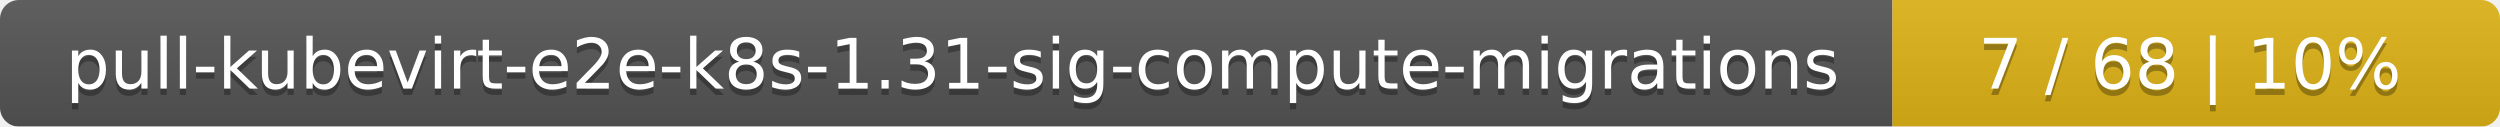
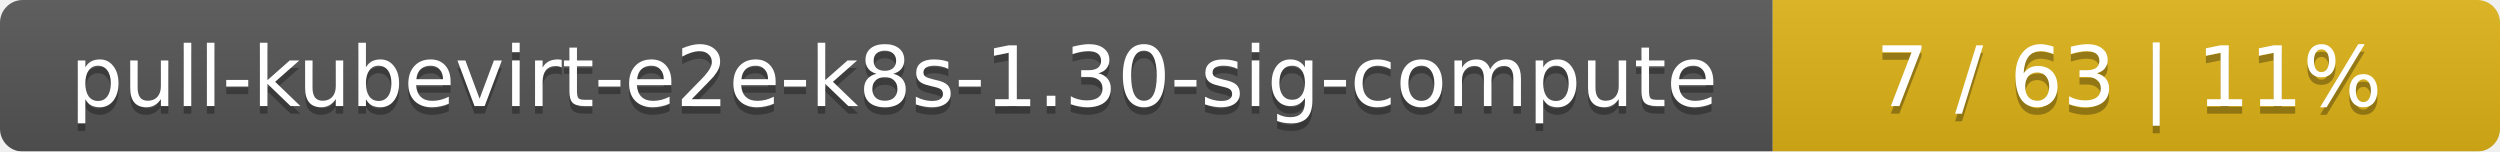
- <svg xmlns="http://www.w3.org/2000/svg" width="395" height="20">
+ <svg xmlns="http://www.w3.org/2000/svg" width="330" height="20">
  <linearGradient id="smooth" x2="0" y2="100%">
    <stop offset="0" stop-color="#bbb" stop-opacity=".1" />
    <stop offset="1" stop-opacity=".1" />
  </linearGradient>
  <mask id="round">
-     <rect width="395" height="20" rx="3" fill="#fff" />
+     <rect width="330" height="20" rx="3" fill="#fff" />
  </mask>
  <g mask="url(#round)">
-     <rect width="299" height="20" fill="#555" />
-     <rect x="299" width="96" height="20" fill="#dfb317" />
-     <rect width="395" height="20" fill="url(#smooth)" />
+     <rect width="234" height="20" fill="#555" />
+     <rect x="234" width="96" height="20" fill="#dfb317" />
+     <rect width="330" height="20" fill="url(#smooth)" />
  </g>
  <g fill="#fff" text-anchor="middle" font-family="DejaVu Sans,Verdana,Geneva,sans-serif" font-size="11">
-     <text x="150.5" y="15" fill="#010101" fill-opacity=".3">pull-kubevirt-e2e-k8s-1.31-sig-compute-migrations</text>
-     <text x="150.5" y="14">pull-kubevirt-e2e-k8s-1.31-sig-compute-migrations</text>
-     <text x="346" y="15" fill="#010101" fill-opacity=".3">7 / 68    |    10%</text>
-     <text x="346" y="14">7 / 68    |    10%</text>
+     <text x="118" y="15" fill="#010101" fill-opacity=".3">pull-kubevirt-e2e-k8s-1.30-sig-compute</text>
+     <text x="118" y="14">pull-kubevirt-e2e-k8s-1.30-sig-compute</text>
+     <text x="281" y="15" fill="#010101" fill-opacity=".3">7 / 63    |    11%</text>
+     <text x="281" y="14">7 / 63    |    11%</text>
  </g>
</svg>
